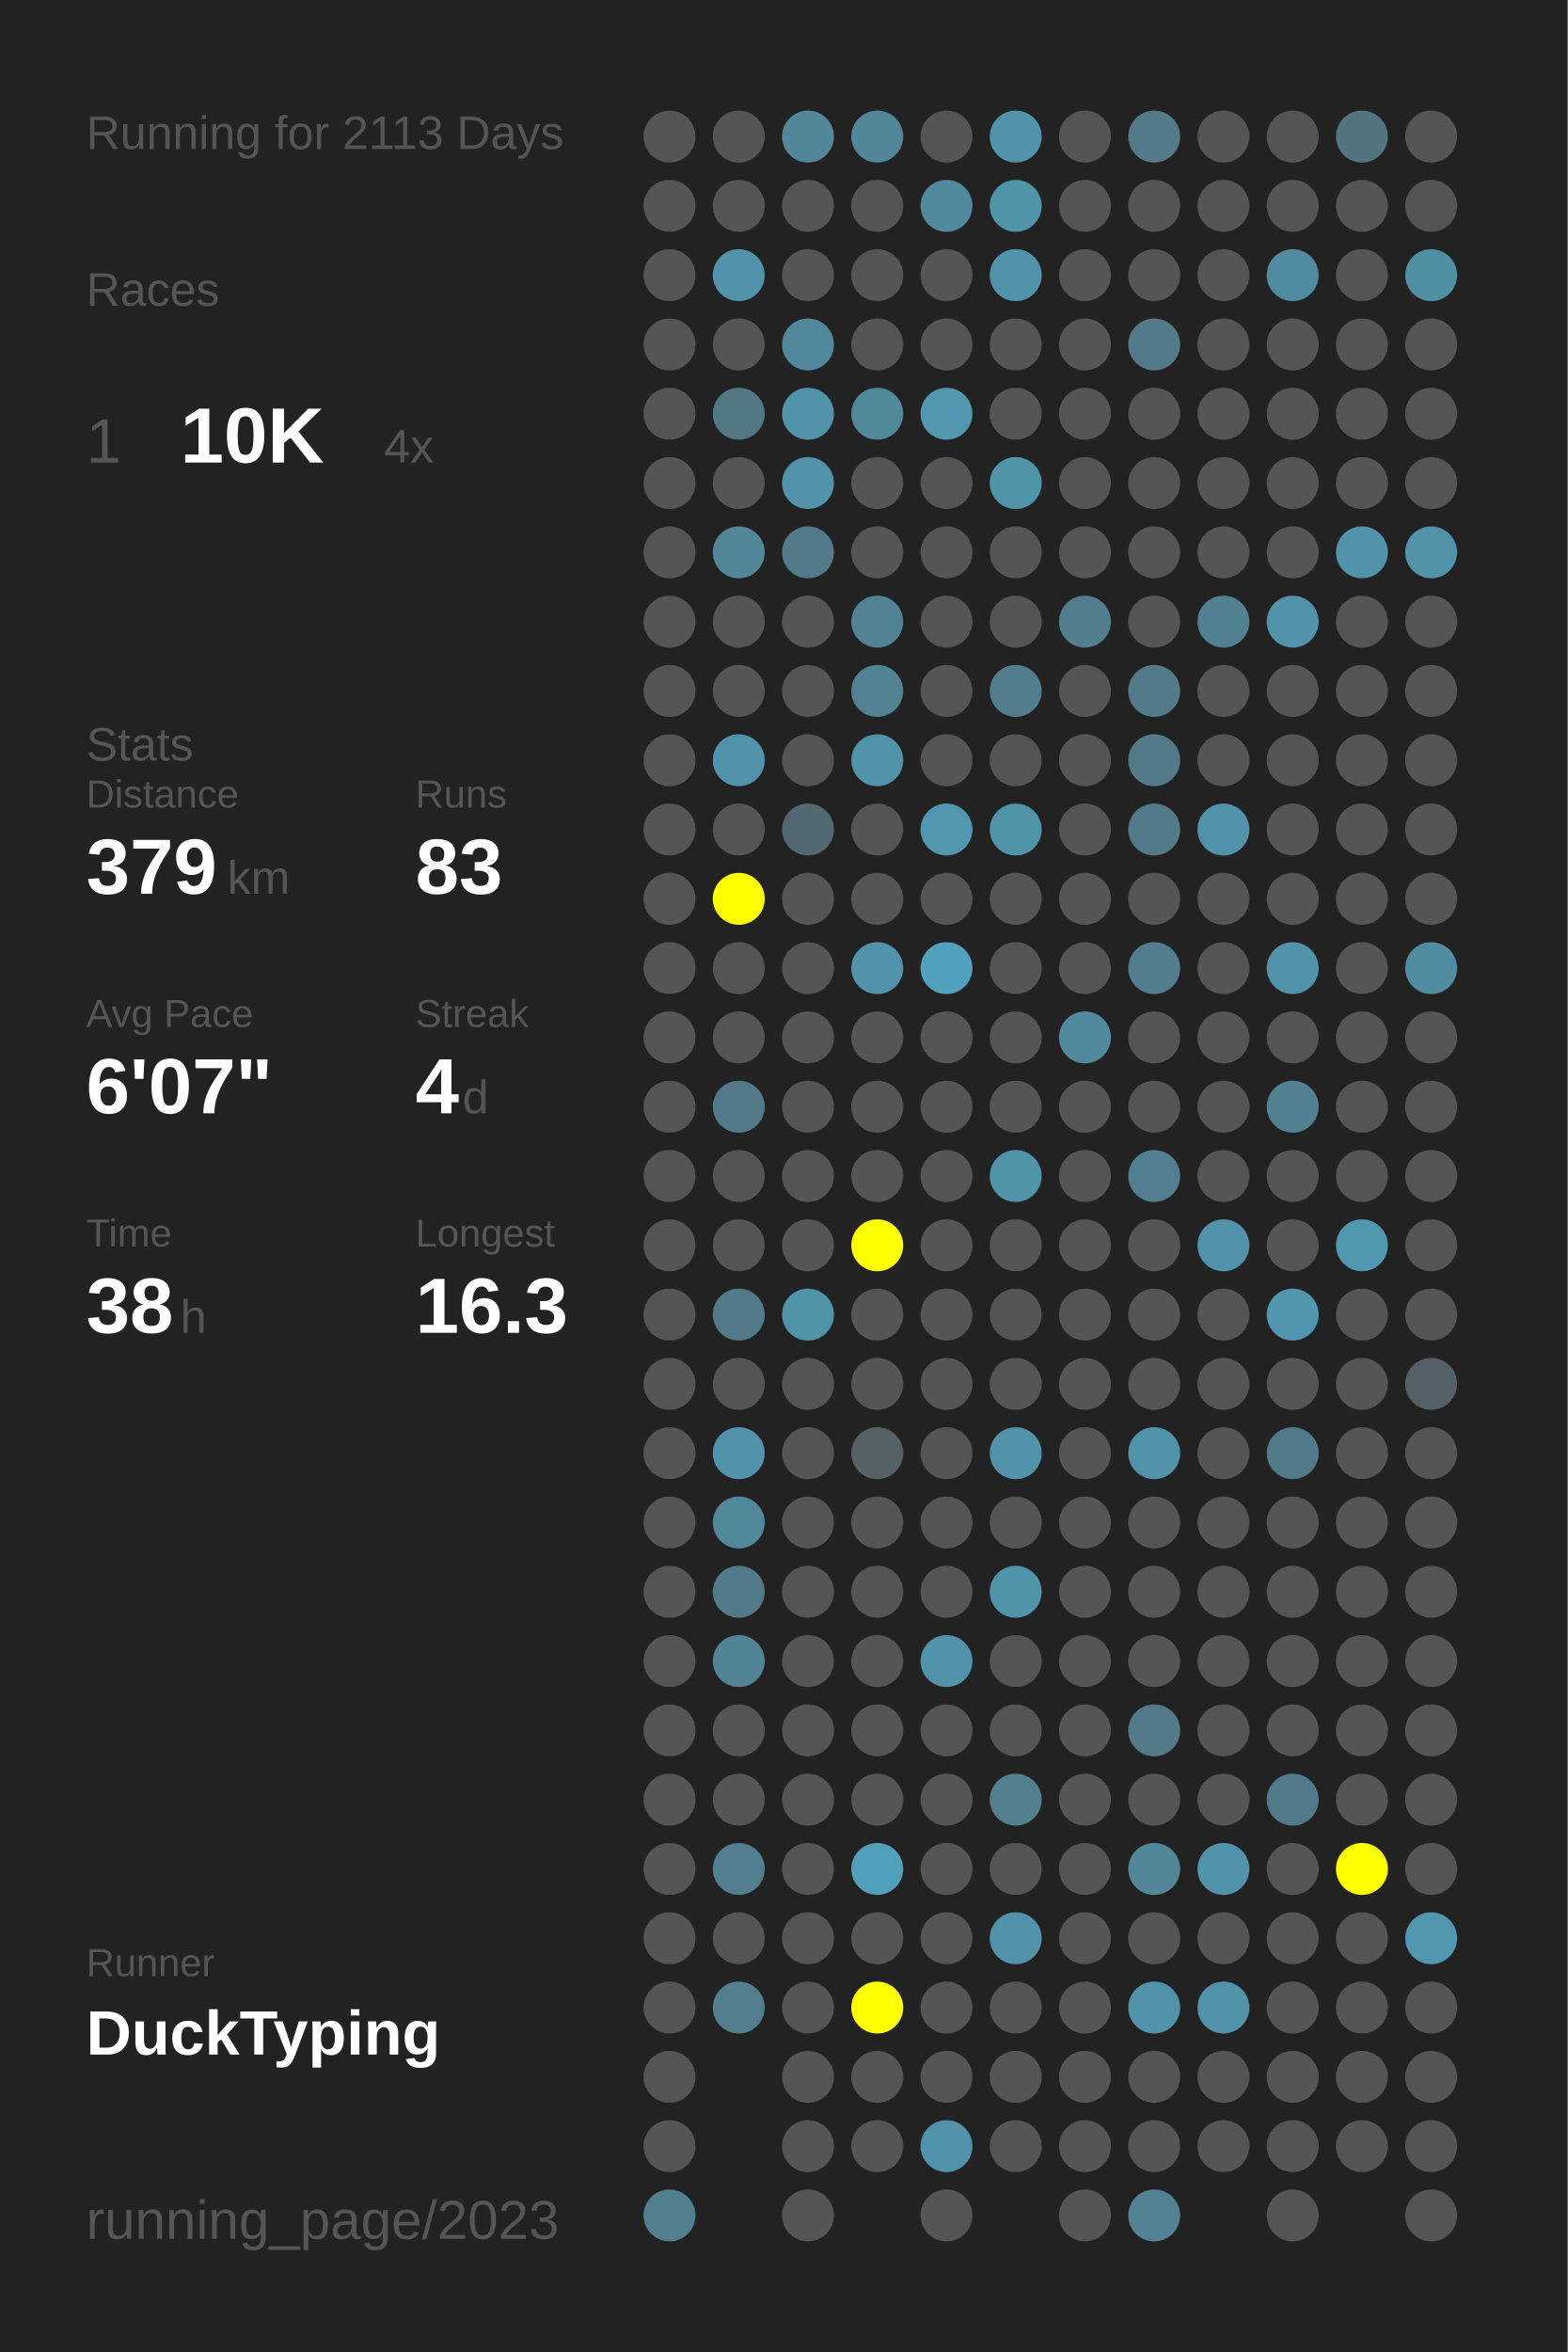
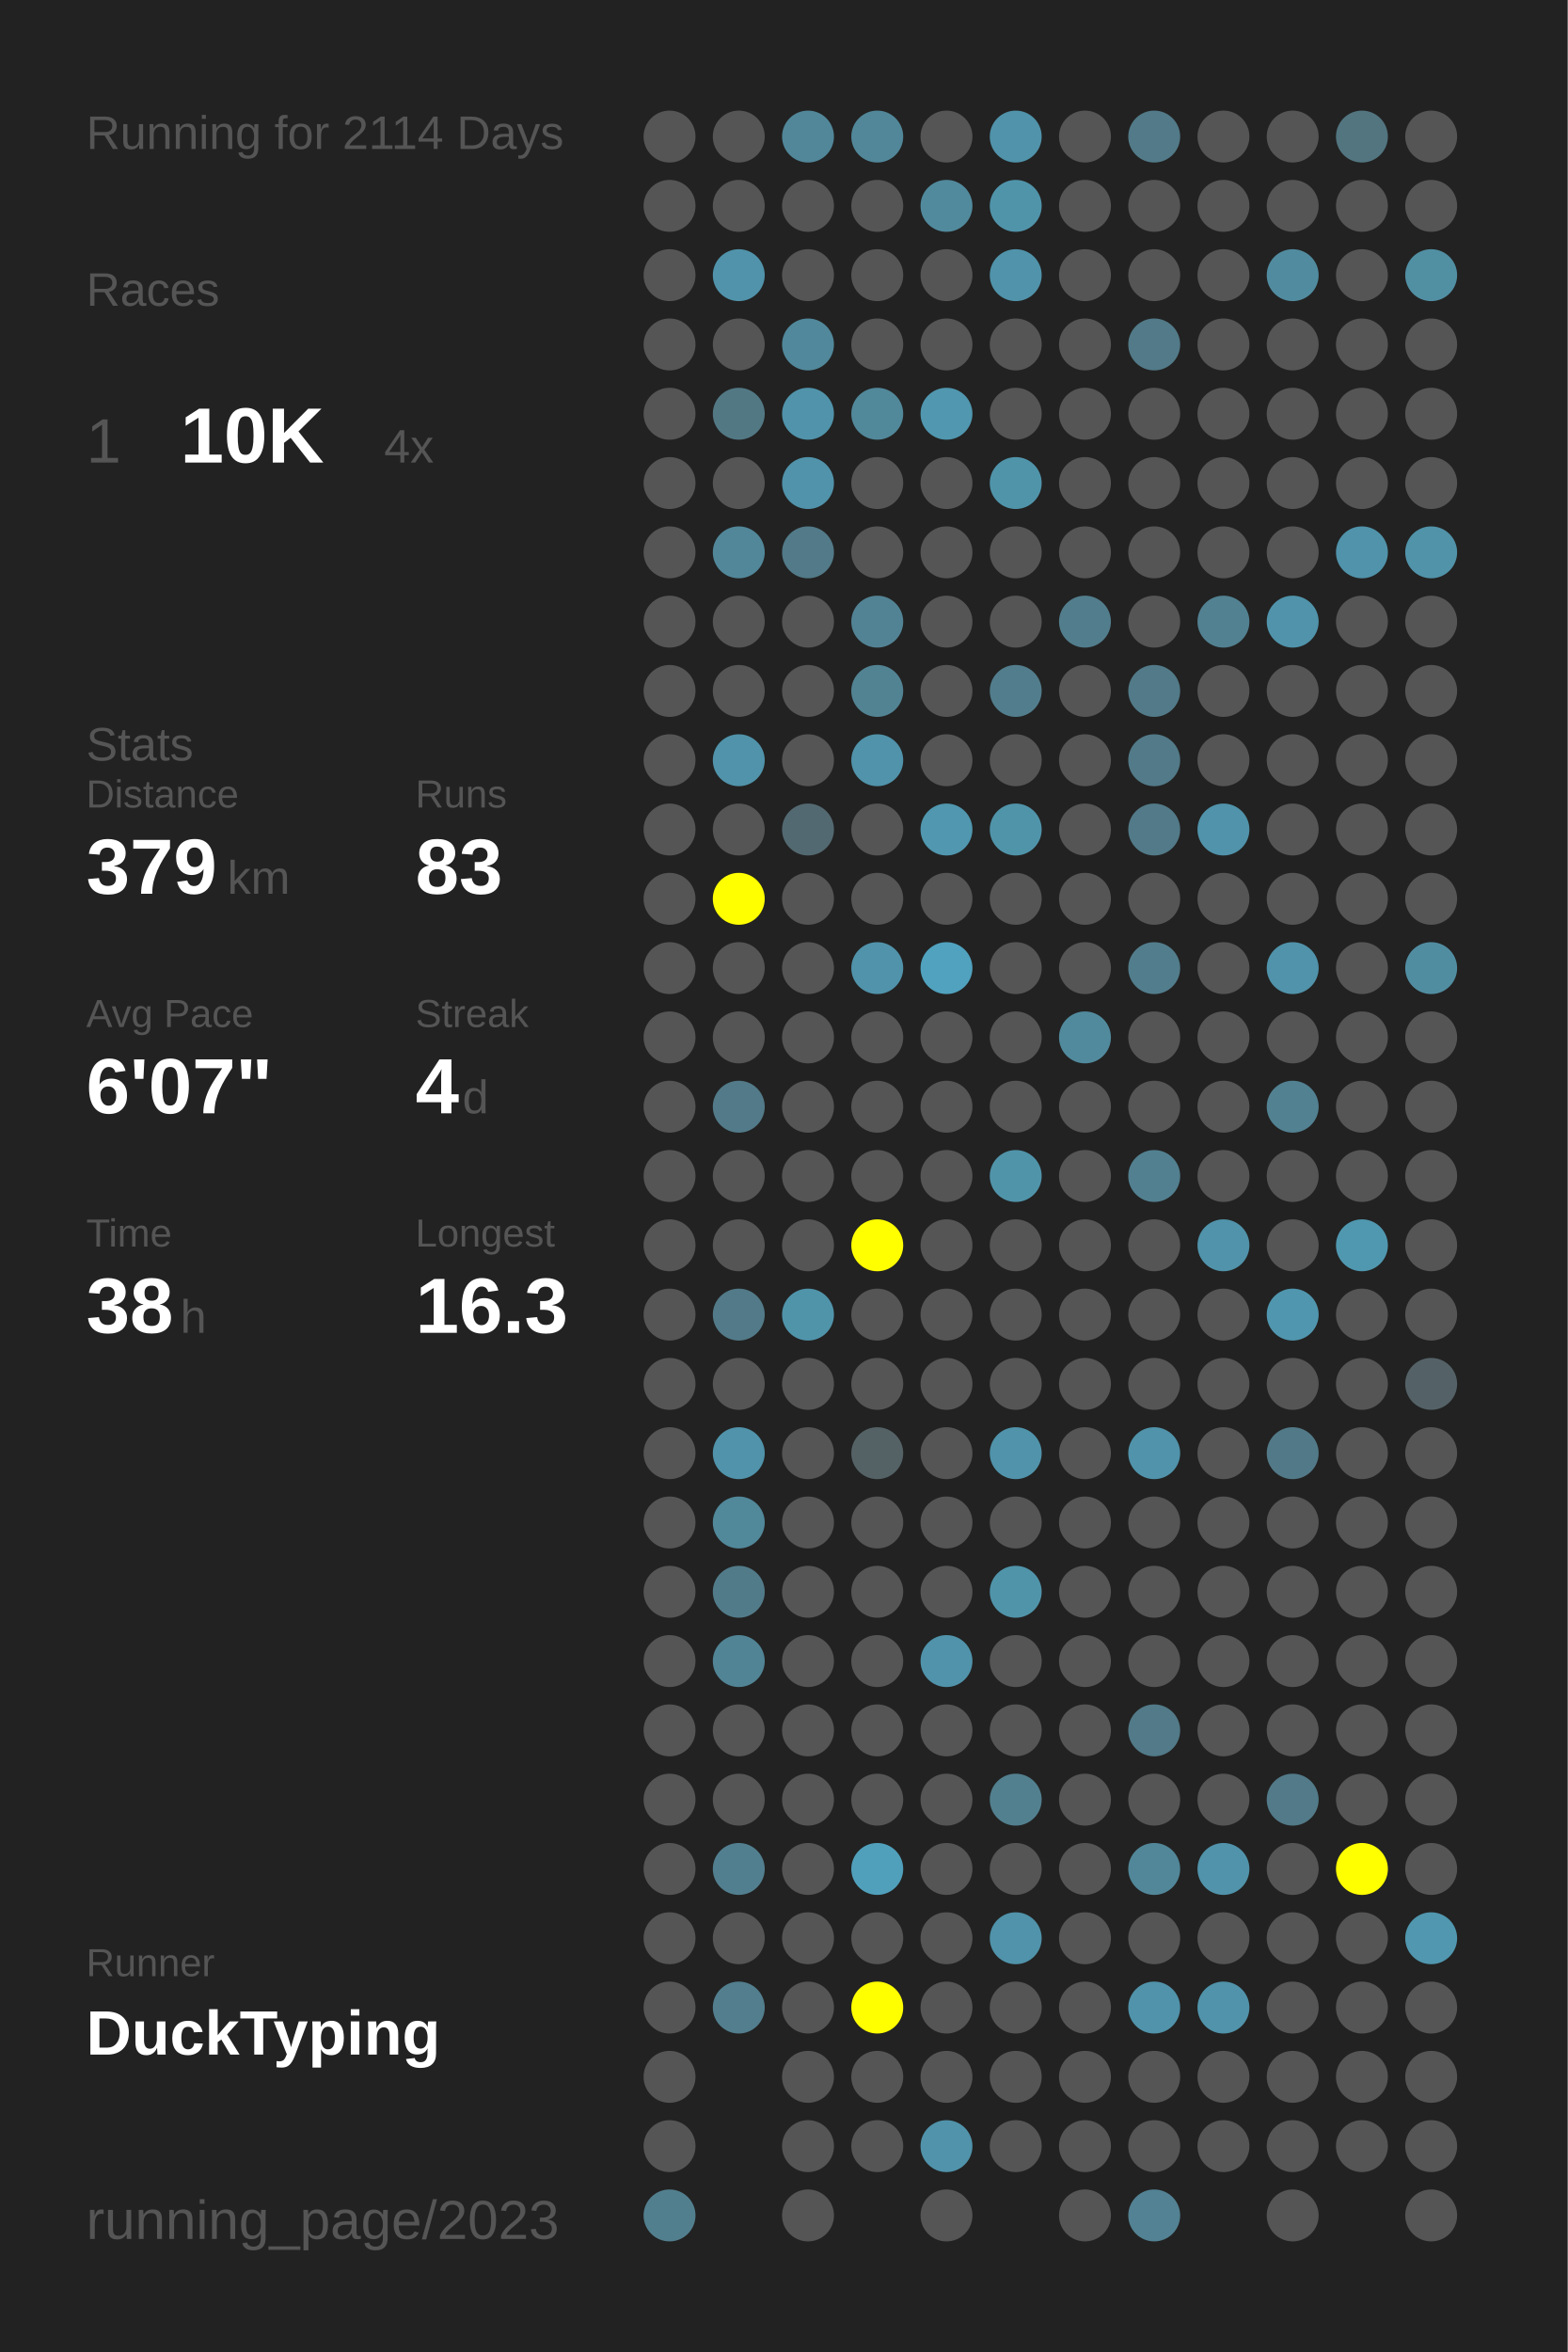
<svg xmlns="http://www.w3.org/2000/svg" baseProfile="full" height="300mm" version="1.1" viewBox="0,0,200,300" width="200mm">
  <defs />
  <rect fill="#222222" height="300" width="200" x="0" y="0" />
-   <text fill="#555555" style="font-size:6px; font-family:Arial;" x="11" y="19">Running for 2113 Days</text>
+   <text fill="#555555" style="font-size:6px; font-family:Arial;" x="11" y="19">Running for 2114 Days</text>
  <text fill="#555555" style="font-size:6px; font-family:Arial;" x="11" y="39">Races</text>
  <text fill="#555555" style="font-size:8px; font-family:Arial;" x="11" y="59">1</text>
  <text fill="#FFFFFF" style="font-size:10px; font-family:Arial; font-weight:bold;" x="23" y="59">10K</text>
  <text fill="#555555" style="font-size:6px; font-family:Arial;" x="49" y="59">4x</text>
  <text fill="#555555" style="font-size:6px; font-family:Arial;" x="11" y="97">Stats</text>
  <text fill="#555555" style="font-size:5px; font-family:Arial;" x="11" y="103">Distance</text>
  <text fill="#FFFFFF" style="font-size:10px; font-family:Arial; font-weight:bold;" x="11" y="114">379</text>
  <text fill="#555555" style="font-size:6px; font-family:Arial;" x="29" y="114">km</text>
  <text fill="#555555" style="font-size:5px; font-family:Arial;" x="53" y="103">Runs</text>
  <text fill="#FFFFFF" style="font-size:10px; font-family:Arial; font-weight:bold;" x="53" y="114">83</text>
  <text fill="#555555" style="font-size:5px; font-family:Arial;" x="11" y="131">Avg Pace</text>
  <text fill="#FFFFFF" style="font-size:10px; font-family:Arial; font-weight:bold;" x="11" y="142">6'07"</text>
  <text fill="#555555" style="font-size:5px; font-family:Arial;" x="53" y="131">Streak</text>
  <text fill="#FFFFFF" style="font-size:10px; font-family:Arial; font-weight:bold;" x="53" y="142">4</text>
  <text fill="#555555" style="font-size:6px; font-family:Arial;" x="59" y="142">d</text>
  <text fill="#555555" style="font-size:5px; font-family:Arial;" x="11" y="159">Time</text>
  <text fill="#FFFFFF" style="font-size:10px; font-family:Arial; font-weight:bold;" x="11" y="170">38</text>
  <text fill="#555555" style="font-size:6px; font-family:Arial;" x="23" y="170">h</text>
  <text fill="#555555" style="font-size:5px; font-family:Arial;" x="53" y="159">Longest</text>
  <text fill="#FFFFFF" style="font-size:10px; font-family:Arial; font-weight:bold;" x="53" y="170">16.3</text>
  <text fill="#555555" style="font-size:5px; font-family:Arial;" x="11" y="252.065">Runner</text>
  <text fill="#FFFFFF" style="font-size:8px; font-family:Arial; font-weight:bold;" x="11" y="262.065">DuckTyping</text>
  <text fill="#555555" style="font-size:7px; font-family:Arial;" x="11" y="285.581">running_page/2023</text>
  <circle cx="85.417" cy="17.419" fill="#555555" r="3.312" />
  <circle cx="85.417" cy="26.258" fill="#555555" r="3.312" />
  <circle cx="85.417" cy="35.097" fill="#555555" r="3.312" />
  <circle cx="85.417" cy="43.935" fill="#555555" r="3.312" />
  <circle cx="85.417" cy="52.774" fill="#555555" r="3.312" />
  <circle cx="85.417" cy="61.613" fill="#555555" r="3.312" />
  <circle cx="85.417" cy="70.452" fill="#555555" r="3.312" />
  <circle cx="85.417" cy="79.29" fill="#555555" r="3.312" />
  <circle cx="85.417" cy="88.129" fill="#555555" r="3.312" />
  <circle cx="85.417" cy="96.968" fill="#555555" r="3.312" />
  <circle cx="85.417" cy="105.806" fill="#555555" r="3.312" />
  <circle cx="85.417" cy="114.645" fill="#555555" r="3.312" />
  <circle cx="85.417" cy="123.484" fill="#555555" r="3.312" />
  <circle cx="85.417" cy="132.323" fill="#555555" r="3.312" />
  <circle cx="85.417" cy="141.161" fill="#555555" r="3.312" />
  <circle cx="85.417" cy="150" fill="#555555" r="3.312" />
  <circle cx="85.417" cy="158.839" fill="#555555" r="3.312" />
  <circle cx="85.417" cy="167.677" fill="#555555" r="3.312" />
  <circle cx="85.417" cy="176.516" fill="#555555" r="3.312" />
  <circle cx="85.417" cy="185.355" fill="#555555" r="3.312" />
  <circle cx="85.417" cy="194.194" fill="#555555" r="3.312" />
  <circle cx="85.417" cy="203.032" fill="#555555" r="3.312" />
  <circle cx="85.417" cy="211.871" fill="#555555" r="3.312" />
  <circle cx="85.417" cy="220.71" fill="#555555" r="3.312" />
  <circle cx="85.417" cy="229.548" fill="#555555" r="3.312" />
  <circle cx="85.417" cy="238.387" fill="#555555" r="3.312" />
  <circle cx="85.417" cy="247.226" fill="#555555" r="3.312" />
  <circle cx="85.417" cy="256.065" fill="#555555" r="3.312" />
  <circle cx="85.417" cy="264.903" fill="#555555" r="3.312" />
  <circle cx="85.417" cy="273.742" fill="#555555" r="3.312" />
  <circle cx="85.417" cy="282.581" fill="#527f8e" r="3.312" />
  <circle cx="94.25" cy="17.419" fill="#555555" r="3.312" />
  <circle cx="94.25" cy="26.258" fill="#555555" r="3.312" />
  <circle cx="94.25" cy="35.097" fill="#5093aa" r="3.312" />
  <circle cx="94.25" cy="43.935" fill="#555555" r="3.312" />
  <circle cx="94.25" cy="52.774" fill="#527884" r="3.312" />
  <circle cx="94.25" cy="61.613" fill="#555555" r="3.312" />
  <circle cx="94.25" cy="70.452" fill="#518799" r="3.312" />
  <circle cx="94.25" cy="79.29" fill="#555555" r="3.312" />
  <circle cx="94.25" cy="88.129" fill="#555555" r="3.312" />
  <circle cx="94.25" cy="96.968" fill="#5093aa" r="3.312" />
  <circle cx="94.25" cy="105.806" fill="#555555" r="3.312" />
  <circle cx="94.25" cy="114.645" fill="#FFFF00" r="3.312" />
  <circle cx="94.25" cy="123.484" fill="#555555" r="3.312" />
  <circle cx="94.25" cy="132.323" fill="#555555" r="3.312" />
  <circle cx="94.25" cy="141.161" fill="#527a88" r="3.312" />
  <circle cx="94.25" cy="150" fill="#555555" r="3.312" />
  <circle cx="94.25" cy="158.839" fill="#555555" r="3.312" />
  <circle cx="94.25" cy="167.677" fill="#527a88" r="3.312" />
  <circle cx="94.25" cy="176.516" fill="#555555" r="3.312" />
  <circle cx="94.25" cy="185.355" fill="#5093aa" r="3.312" />
  <circle cx="94.25" cy="194.194" fill="#51889a" r="3.312" />
  <circle cx="94.25" cy="203.032" fill="#527b89" r="3.312" />
  <circle cx="94.25" cy="211.871" fill="#518495" r="3.312" />
  <circle cx="94.25" cy="220.71" fill="#555555" r="3.312" />
  <circle cx="94.25" cy="229.548" fill="#555555" r="3.312" />
  <circle cx="94.25" cy="238.387" fill="#527f8f" r="3.312" />
  <circle cx="94.25" cy="247.226" fill="#555555" r="3.312" />
  <circle cx="94.25" cy="256.065" fill="#527e8d" r="3.312" />
  <circle cx="103.083" cy="17.419" fill="#518799" r="3.312" />
  <circle cx="103.083" cy="26.258" fill="#555555" r="3.312" />
  <circle cx="103.083" cy="35.097" fill="#555555" r="3.312" />
  <circle cx="103.083" cy="43.935" fill="#51889b" r="3.312" />
  <circle cx="103.083" cy="52.774" fill="#5093aa" r="3.312" />
  <circle cx="103.083" cy="61.613" fill="#5093aa" r="3.312" />
  <circle cx="103.083" cy="70.452" fill="#527a88" r="3.312" />
  <circle cx="103.083" cy="79.29" fill="#555555" r="3.312" />
  <circle cx="103.083" cy="88.129" fill="#555555" r="3.312" />
  <circle cx="103.083" cy="96.968" fill="#555555" r="3.312" />
  <circle cx="103.083" cy="105.806" fill="#536971" r="3.312" />
  <circle cx="103.083" cy="114.645" fill="#555555" r="3.312" />
  <circle cx="103.083" cy="123.484" fill="#555555" r="3.312" />
  <circle cx="103.083" cy="132.323" fill="#555555" r="3.312" />
  <circle cx="103.083" cy="141.161" fill="#555555" r="3.312" />
  <circle cx="103.083" cy="150" fill="#555555" r="3.312" />
  <circle cx="103.083" cy="158.839" fill="#555555" r="3.312" />
  <circle cx="103.083" cy="167.677" fill="#5094aa" r="3.312" />
  <circle cx="103.083" cy="176.516" fill="#555555" r="3.312" />
  <circle cx="103.083" cy="185.355" fill="#555555" r="3.312" />
  <circle cx="103.083" cy="194.194" fill="#555555" r="3.312" />
  <circle cx="103.083" cy="203.032" fill="#555555" r="3.312" />
  <circle cx="103.083" cy="211.871" fill="#555555" r="3.312" />
  <circle cx="103.083" cy="220.71" fill="#555555" r="3.312" />
  <circle cx="103.083" cy="229.548" fill="#555555" r="3.312" />
  <circle cx="103.083" cy="238.387" fill="#555555" r="3.312" />
  <circle cx="103.083" cy="247.226" fill="#555555" r="3.312" />
  <circle cx="103.083" cy="256.065" fill="#555555" r="3.312" />
  <circle cx="103.083" cy="264.903" fill="#555555" r="3.312" />
  <circle cx="103.083" cy="273.742" fill="#555555" r="3.312" />
  <circle cx="103.083" cy="282.581" fill="#555555" r="3.312" />
  <circle cx="111.917" cy="17.419" fill="#518799" r="3.312" />
  <circle cx="111.917" cy="26.258" fill="#555555" r="3.312" />
  <circle cx="111.917" cy="35.097" fill="#555555" r="3.312" />
  <circle cx="111.917" cy="43.935" fill="#555555" r="3.312" />
  <circle cx="111.917" cy="52.774" fill="#51889a" r="3.312" />
  <circle cx="111.917" cy="61.613" fill="#555555" r="3.312" />
  <circle cx="111.917" cy="70.452" fill="#555555" r="3.312" />
  <circle cx="111.917" cy="79.29" fill="#528394" r="3.312" />
  <circle cx="111.917" cy="88.129" fill="#528393" r="3.312" />
  <circle cx="111.917" cy="96.968" fill="#5093aa" r="3.312" />
  <circle cx="111.917" cy="105.806" fill="#555555" r="3.312" />
  <circle cx="111.917" cy="114.645" fill="#555555" r="3.312" />
  <circle cx="111.917" cy="123.484" fill="#5093aa" r="3.312" />
  <circle cx="111.917" cy="132.323" fill="#555555" r="3.312" />
  <circle cx="111.917" cy="141.161" fill="#555555" r="3.312" />
  <circle cx="111.917" cy="150" fill="#555555" r="3.312" />
  <circle cx="111.917" cy="158.839" fill="#FFFF00" r="3.312" />
  <circle cx="111.917" cy="167.677" fill="#555555" r="3.312" />
  <circle cx="111.917" cy="176.516" fill="#555555" r="3.312" />
  <circle cx="111.917" cy="185.355" fill="#546266" r="3.312" />
  <circle cx="111.917" cy="194.194" fill="#555555" r="3.312" />
  <circle cx="111.917" cy="203.032" fill="#555555" r="3.312" />
  <circle cx="111.917" cy="211.871" fill="#555555" r="3.312" />
  <circle cx="111.917" cy="220.71" fill="#555555" r="3.312" />
  <circle cx="111.917" cy="229.548" fill="#555555" r="3.312" />
  <circle cx="111.917" cy="238.387" fill="#50a0bb" r="3.312" />
  <circle cx="111.917" cy="247.226" fill="#555555" r="3.312" />
  <circle cx="111.917" cy="256.065" fill="#FFFF00" r="3.312" />
  <circle cx="111.917" cy="264.903" fill="#555555" r="3.312" />
  <circle cx="111.917" cy="273.742" fill="#555555" r="3.312" />
  <circle cx="120.75" cy="17.419" fill="#555555" r="3.312" />
  <circle cx="120.75" cy="26.258" fill="#518a9d" r="3.312" />
  <circle cx="120.75" cy="35.097" fill="#555555" r="3.312" />
  <circle cx="120.75" cy="43.935" fill="#555555" r="3.312" />
  <circle cx="120.75" cy="52.774" fill="#5097af" r="3.312" />
  <circle cx="120.75" cy="61.613" fill="#555555" r="3.312" />
  <circle cx="120.75" cy="70.452" fill="#555555" r="3.312" />
  <circle cx="120.75" cy="79.29" fill="#555555" r="3.312" />
  <circle cx="120.75" cy="88.129" fill="#555555" r="3.312" />
  <circle cx="120.75" cy="96.968" fill="#555555" r="3.312" />
  <circle cx="120.75" cy="105.806" fill="#5097af" r="3.312" />
  <circle cx="120.75" cy="114.645" fill="#555555" r="3.312" />
  <circle cx="120.75" cy="123.484" fill="#50a2be" r="3.312" />
  <circle cx="120.75" cy="132.323" fill="#555555" r="3.312" />
  <circle cx="120.75" cy="141.161" fill="#555555" r="3.312" />
  <circle cx="120.75" cy="150" fill="#555555" r="3.312" />
  <circle cx="120.75" cy="158.839" fill="#555555" r="3.312" />
  <circle cx="120.75" cy="167.677" fill="#555555" r="3.312" />
  <circle cx="120.75" cy="176.516" fill="#555555" r="3.312" />
  <circle cx="120.75" cy="185.355" fill="#555555" r="3.312" />
  <circle cx="120.75" cy="194.194" fill="#555555" r="3.312" />
  <circle cx="120.75" cy="203.032" fill="#555555" r="3.312" />
  <circle cx="120.75" cy="211.871" fill="#5093aa" r="3.312" />
  <circle cx="120.75" cy="220.71" fill="#555555" r="3.312" />
  <circle cx="120.75" cy="229.548" fill="#555555" r="3.312" />
  <circle cx="120.75" cy="238.387" fill="#555555" r="3.312" />
  <circle cx="120.75" cy="247.226" fill="#555555" r="3.312" />
  <circle cx="120.75" cy="256.065" fill="#555555" r="3.312" />
  <circle cx="120.75" cy="264.903" fill="#555555" r="3.312" />
  <circle cx="120.75" cy="273.742" fill="#5093aa" r="3.312" />
  <circle cx="120.75" cy="282.581" fill="#555555" r="3.312" />
  <circle cx="129.583" cy="17.419" fill="#5093aa" r="3.312" />
  <circle cx="129.583" cy="26.258" fill="#5094aa" r="3.312" />
  <circle cx="129.583" cy="35.097" fill="#5093aa" r="3.312" />
  <circle cx="129.583" cy="43.935" fill="#555555" r="3.312" />
  <circle cx="129.583" cy="52.774" fill="#555555" r="3.312" />
  <circle cx="129.583" cy="61.613" fill="#5094aa" r="3.312" />
  <circle cx="129.583" cy="70.452" fill="#555555" r="3.312" />
  <circle cx="129.583" cy="79.29" fill="#555555" r="3.312" />
  <circle cx="129.583" cy="88.129" fill="#527d8c" r="3.312" />
  <circle cx="129.583" cy="96.968" fill="#555555" r="3.312" />
  <circle cx="129.583" cy="105.806" fill="#5094aa" r="3.312" />
  <circle cx="129.583" cy="114.645" fill="#555555" r="3.312" />
  <circle cx="129.583" cy="123.484" fill="#555555" r="3.312" />
  <circle cx="129.583" cy="132.323" fill="#555555" r="3.312" />
  <circle cx="129.583" cy="141.161" fill="#555555" r="3.312" />
  <circle cx="129.583" cy="150" fill="#5094aa" r="3.312" />
  <circle cx="129.583" cy="158.839" fill="#555555" r="3.312" />
  <circle cx="129.583" cy="167.677" fill="#555555" r="3.312" />
  <circle cx="129.583" cy="176.516" fill="#555555" r="3.312" />
  <circle cx="129.583" cy="185.355" fill="#5093aa" r="3.312" />
  <circle cx="129.583" cy="194.194" fill="#555555" r="3.312" />
  <circle cx="129.583" cy="203.032" fill="#5094aa" r="3.312" />
  <circle cx="129.583" cy="211.871" fill="#555555" r="3.312" />
  <circle cx="129.583" cy="220.71" fill="#555555" r="3.312" />
  <circle cx="129.583" cy="229.548" fill="#52808f" r="3.312" />
  <circle cx="129.583" cy="238.387" fill="#555555" r="3.312" />
  <circle cx="129.583" cy="247.226" fill="#5093aa" r="3.312" />
  <circle cx="129.583" cy="256.065" fill="#555555" r="3.312" />
  <circle cx="129.583" cy="264.903" fill="#555555" r="3.312" />
  <circle cx="129.583" cy="273.742" fill="#555555" r="3.312" />
  <circle cx="138.417" cy="17.419" fill="#555555" r="3.312" />
  <circle cx="138.417" cy="26.258" fill="#555555" r="3.312" />
  <circle cx="138.417" cy="35.097" fill="#555555" r="3.312" />
  <circle cx="138.417" cy="43.935" fill="#555555" r="3.312" />
  <circle cx="138.417" cy="52.774" fill="#555555" r="3.312" />
  <circle cx="138.417" cy="61.613" fill="#555555" r="3.312" />
  <circle cx="138.417" cy="70.452" fill="#555555" r="3.312" />
  <circle cx="138.417" cy="79.29" fill="#527d8c" r="3.312" />
  <circle cx="138.417" cy="88.129" fill="#555555" r="3.312" />
  <circle cx="138.417" cy="96.968" fill="#555555" r="3.312" />
  <circle cx="138.417" cy="105.806" fill="#555555" r="3.312" />
  <circle cx="138.417" cy="114.645" fill="#555555" r="3.312" />
  <circle cx="138.417" cy="123.484" fill="#555555" r="3.312" />
  <circle cx="138.417" cy="132.323" fill="#518a9d" r="3.312" />
  <circle cx="138.417" cy="141.161" fill="#555555" r="3.312" />
  <circle cx="138.417" cy="150" fill="#555555" r="3.312" />
  <circle cx="138.417" cy="158.839" fill="#555555" r="3.312" />
  <circle cx="138.417" cy="167.677" fill="#555555" r="3.312" />
  <circle cx="138.417" cy="176.516" fill="#555555" r="3.312" />
  <circle cx="138.417" cy="185.355" fill="#555555" r="3.312" />
  <circle cx="138.417" cy="194.194" fill="#555555" r="3.312" />
  <circle cx="138.417" cy="203.032" fill="#555555" r="3.312" />
  <circle cx="138.417" cy="211.871" fill="#555555" r="3.312" />
  <circle cx="138.417" cy="220.71" fill="#555555" r="3.312" />
  <circle cx="138.417" cy="229.548" fill="#555555" r="3.312" />
  <circle cx="138.417" cy="238.387" fill="#555555" r="3.312" />
  <circle cx="138.417" cy="247.226" fill="#555555" r="3.312" />
  <circle cx="138.417" cy="256.065" fill="#555555" r="3.312" />
  <circle cx="138.417" cy="264.903" fill="#555555" r="3.312" />
  <circle cx="138.417" cy="273.742" fill="#555555" r="3.312" />
  <circle cx="138.417" cy="282.581" fill="#555555" r="3.312" />
  <circle cx="147.25" cy="17.419" fill="#527a88" r="3.312" />
  <circle cx="147.25" cy="26.258" fill="#555555" r="3.312" />
  <circle cx="147.25" cy="35.097" fill="#555555" r="3.312" />
  <circle cx="147.25" cy="43.935" fill="#527a88" r="3.312" />
  <circle cx="147.25" cy="52.774" fill="#555555" r="3.312" />
  <circle cx="147.25" cy="61.613" fill="#555555" r="3.312" />
  <circle cx="147.25" cy="70.452" fill="#555555" r="3.312" />
  <circle cx="147.25" cy="79.29" fill="#555555" r="3.312" />
  <circle cx="147.25" cy="88.129" fill="#527a88" r="3.312" />
  <circle cx="147.25" cy="96.968" fill="#527a88" r="3.312" />
  <circle cx="147.25" cy="105.806" fill="#527a88" r="3.312" />
  <circle cx="147.25" cy="114.645" fill="#555555" r="3.312" />
  <circle cx="147.25" cy="123.484" fill="#527d8c" r="3.312" />
  <circle cx="147.25" cy="132.323" fill="#555555" r="3.312" />
  <circle cx="147.25" cy="141.161" fill="#555555" r="3.312" />
  <circle cx="147.25" cy="150" fill="#528090" r="3.312" />
  <circle cx="147.25" cy="158.839" fill="#555555" r="3.312" />
  <circle cx="147.25" cy="167.677" fill="#555555" r="3.312" />
  <circle cx="147.25" cy="176.516" fill="#555555" r="3.312" />
  <circle cx="147.25" cy="185.355" fill="#5093aa" r="3.312" />
  <circle cx="147.25" cy="194.194" fill="#555555" r="3.312" />
  <circle cx="147.25" cy="203.032" fill="#555555" r="3.312" />
  <circle cx="147.25" cy="211.871" fill="#555555" r="3.312" />
  <circle cx="147.25" cy="220.71" fill="#527a88" r="3.312" />
  <circle cx="147.25" cy="229.548" fill="#555555" r="3.312" />
  <circle cx="147.25" cy="238.387" fill="#518799" r="3.312" />
  <circle cx="147.25" cy="247.226" fill="#555555" r="3.312" />
  <circle cx="147.25" cy="256.065" fill="#5093aa" r="3.312" />
  <circle cx="147.25" cy="264.903" fill="#555555" r="3.312" />
  <circle cx="147.25" cy="273.742" fill="#555555" r="3.312" />
  <circle cx="147.25" cy="282.581" fill="#528293" r="3.312" />
  <circle cx="156.083" cy="17.419" fill="#555555" r="3.312" />
  <circle cx="156.083" cy="26.258" fill="#555555" r="3.312" />
  <circle cx="156.083" cy="35.097" fill="#555555" r="3.312" />
  <circle cx="156.083" cy="43.935" fill="#555555" r="3.312" />
  <circle cx="156.083" cy="52.774" fill="#555555" r="3.312" />
  <circle cx="156.083" cy="61.613" fill="#555555" r="3.312" />
  <circle cx="156.083" cy="70.452" fill="#555555" r="3.312" />
  <circle cx="156.083" cy="79.29" fill="#528191" r="3.312" />
  <circle cx="156.083" cy="88.129" fill="#555555" r="3.312" />
  <circle cx="156.083" cy="96.968" fill="#555555" r="3.312" />
  <circle cx="156.083" cy="105.806" fill="#5093aa" r="3.312" />
  <circle cx="156.083" cy="114.645" fill="#555555" r="3.312" />
  <circle cx="156.083" cy="123.484" fill="#555555" r="3.312" />
  <circle cx="156.083" cy="132.323" fill="#555555" r="3.312" />
  <circle cx="156.083" cy="141.161" fill="#555555" r="3.312" />
  <circle cx="156.083" cy="150" fill="#555555" r="3.312" />
  <circle cx="156.083" cy="158.839" fill="#5093aa" r="3.312" />
  <circle cx="156.083" cy="167.677" fill="#555555" r="3.312" />
  <circle cx="156.083" cy="176.516" fill="#555555" r="3.312" />
  <circle cx="156.083" cy="185.355" fill="#555555" r="3.312" />
  <circle cx="156.083" cy="194.194" fill="#555555" r="3.312" />
  <circle cx="156.083" cy="203.032" fill="#555555" r="3.312" />
  <circle cx="156.083" cy="211.871" fill="#555555" r="3.312" />
  <circle cx="156.083" cy="220.71" fill="#555555" r="3.312" />
  <circle cx="156.083" cy="229.548" fill="#555555" r="3.312" />
  <circle cx="156.083" cy="238.387" fill="#5093aa" r="3.312" />
  <circle cx="156.083" cy="247.226" fill="#555555" r="3.312" />
  <circle cx="156.083" cy="256.065" fill="#5093aa" r="3.312" />
  <circle cx="156.083" cy="264.903" fill="#555555" r="3.312" />
  <circle cx="156.083" cy="273.742" fill="#555555" r="3.312" />
  <circle cx="164.917" cy="17.419" fill="#555555" r="3.312" />
  <circle cx="164.917" cy="26.258" fill="#555555" r="3.312" />
  <circle cx="164.917" cy="35.097" fill="#518b9f" r="3.312" />
  <circle cx="164.917" cy="43.935" fill="#555555" r="3.312" />
  <circle cx="164.917" cy="52.774" fill="#555555" r="3.312" />
  <circle cx="164.917" cy="61.613" fill="#555555" r="3.312" />
  <circle cx="164.917" cy="70.452" fill="#555555" r="3.312" />
  <circle cx="164.917" cy="79.29" fill="#5093aa" r="3.312" />
  <circle cx="164.917" cy="88.129" fill="#555555" r="3.312" />
  <circle cx="164.917" cy="96.968" fill="#555555" r="3.312" />
  <circle cx="164.917" cy="105.806" fill="#555555" r="3.312" />
  <circle cx="164.917" cy="114.645" fill="#555555" r="3.312" />
  <circle cx="164.917" cy="123.484" fill="#5093aa" r="3.312" />
  <circle cx="164.917" cy="132.323" fill="#555555" r="3.312" />
  <circle cx="164.917" cy="141.161" fill="#528191" r="3.312" />
  <circle cx="164.917" cy="150" fill="#555555" r="3.312" />
  <circle cx="164.917" cy="158.839" fill="#555555" r="3.312" />
  <circle cx="164.917" cy="167.677" fill="#5096ae" r="3.312" />
  <circle cx="164.917" cy="176.516" fill="#555555" r="3.312" />
  <circle cx="164.917" cy="185.355" fill="#527987" r="3.312" />
  <circle cx="164.917" cy="194.194" fill="#555555" r="3.312" />
  <circle cx="164.917" cy="203.032" fill="#555555" r="3.312" />
  <circle cx="164.917" cy="211.871" fill="#555555" r="3.312" />
  <circle cx="164.917" cy="220.71" fill="#555555" r="3.312" />
  <circle cx="164.917" cy="229.548" fill="#527a88" r="3.312" />
  <circle cx="164.917" cy="238.387" fill="#555555" r="3.312" />
  <circle cx="164.917" cy="247.226" fill="#555555" r="3.312" />
  <circle cx="164.917" cy="256.065" fill="#555555" r="3.312" />
  <circle cx="164.917" cy="264.903" fill="#555555" r="3.312" />
  <circle cx="164.917" cy="273.742" fill="#555555" r="3.312" />
  <circle cx="164.917" cy="282.581" fill="#555555" r="3.312" />
  <circle cx="173.75" cy="17.419" fill="#527580" r="3.312" />
  <circle cx="173.75" cy="26.258" fill="#555555" r="3.312" />
  <circle cx="173.75" cy="35.097" fill="#555555" r="3.312" />
  <circle cx="173.75" cy="43.935" fill="#555555" r="3.312" />
  <circle cx="173.75" cy="52.774" fill="#555555" r="3.312" />
  <circle cx="173.75" cy="61.613" fill="#555555" r="3.312" />
  <circle cx="173.75" cy="70.452" fill="#5093aa" r="3.312" />
  <circle cx="173.75" cy="79.29" fill="#555555" r="3.312" />
  <circle cx="173.75" cy="88.129" fill="#555555" r="3.312" />
  <circle cx="173.75" cy="96.968" fill="#555555" r="3.312" />
  <circle cx="173.75" cy="105.806" fill="#555555" r="3.312" />
  <circle cx="173.75" cy="114.645" fill="#555555" r="3.312" />
  <circle cx="173.75" cy="123.484" fill="#555555" r="3.312" />
  <circle cx="173.75" cy="132.323" fill="#555555" r="3.312" />
  <circle cx="173.75" cy="141.161" fill="#555555" r="3.312" />
  <circle cx="173.75" cy="150" fill="#555555" r="3.312" />
  <circle cx="173.75" cy="158.839" fill="#5098b0" r="3.312" />
  <circle cx="173.75" cy="167.677" fill="#555555" r="3.312" />
  <circle cx="173.75" cy="176.516" fill="#555555" r="3.312" />
  <circle cx="173.75" cy="185.355" fill="#555555" r="3.312" />
  <circle cx="173.75" cy="194.194" fill="#555555" r="3.312" />
  <circle cx="173.75" cy="203.032" fill="#555555" r="3.312" />
  <circle cx="173.75" cy="211.871" fill="#555555" r="3.312" />
  <circle cx="173.75" cy="220.71" fill="#555555" r="3.312" />
  <circle cx="173.75" cy="229.548" fill="#555555" r="3.312" />
  <circle cx="173.75" cy="238.387" fill="#FFFF00" r="3.312" />
  <circle cx="173.75" cy="247.226" fill="#555555" r="3.312" />
  <circle cx="173.75" cy="256.065" fill="#555555" r="3.312" />
  <circle cx="173.75" cy="264.903" fill="#555555" r="3.312" />
  <circle cx="173.75" cy="273.742" fill="#555555" r="3.312" />
  <circle cx="182.583" cy="17.419" fill="#555555" r="3.312" />
  <circle cx="182.583" cy="26.258" fill="#555555" r="3.312" />
  <circle cx="182.583" cy="35.097" fill="#518fa3" r="3.312" />
  <circle cx="182.583" cy="43.935" fill="#555555" r="3.312" />
  <circle cx="182.583" cy="52.774" fill="#555555" r="3.312" />
  <circle cx="182.583" cy="61.613" fill="#555555" r="3.312" />
  <circle cx="182.583" cy="70.452" fill="#5193a9" r="3.312" />
  <circle cx="182.583" cy="79.29" fill="#555555" r="3.312" />
  <circle cx="182.583" cy="88.129" fill="#555555" r="3.312" />
  <circle cx="182.583" cy="96.968" fill="#555555" r="3.312" />
  <circle cx="182.583" cy="105.806" fill="#555555" r="3.312" />
  <circle cx="182.583" cy="114.645" fill="#555555" r="3.312" />
  <circle cx="182.583" cy="123.484" fill="#518da1" r="3.312" />
  <circle cx="182.583" cy="132.323" fill="#555555" r="3.312" />
  <circle cx="182.583" cy="141.161" fill="#555555" r="3.312" />
  <circle cx="182.583" cy="150" fill="#555555" r="3.312" />
  <circle cx="182.583" cy="158.839" fill="#555555" r="3.312" />
  <circle cx="182.583" cy="167.677" fill="#555555" r="3.312" />
  <circle cx="182.583" cy="176.516" fill="#546267" r="3.312" />
  <circle cx="182.583" cy="185.355" fill="#555555" r="3.312" />
  <circle cx="182.583" cy="194.194" fill="#555555" r="3.312" />
  <circle cx="182.583" cy="203.032" fill="#555555" r="3.312" />
  <circle cx="182.583" cy="211.871" fill="#555555" r="3.312" />
  <circle cx="182.583" cy="220.71" fill="#555555" r="3.312" />
  <circle cx="182.583" cy="229.548" fill="#555555" r="3.312" />
  <circle cx="182.583" cy="238.387" fill="#555555" r="3.312" />
  <circle cx="182.583" cy="247.226" fill="#5097af" r="3.312" />
  <circle cx="182.583" cy="256.065" fill="#555555" r="3.312" />
  <circle cx="182.583" cy="264.903" fill="#555555" r="3.312" />
  <circle cx="182.583" cy="273.742" fill="#555555" r="3.312" />
  <circle cx="182.583" cy="282.581" fill="#555555" r="3.312" />
</svg>
